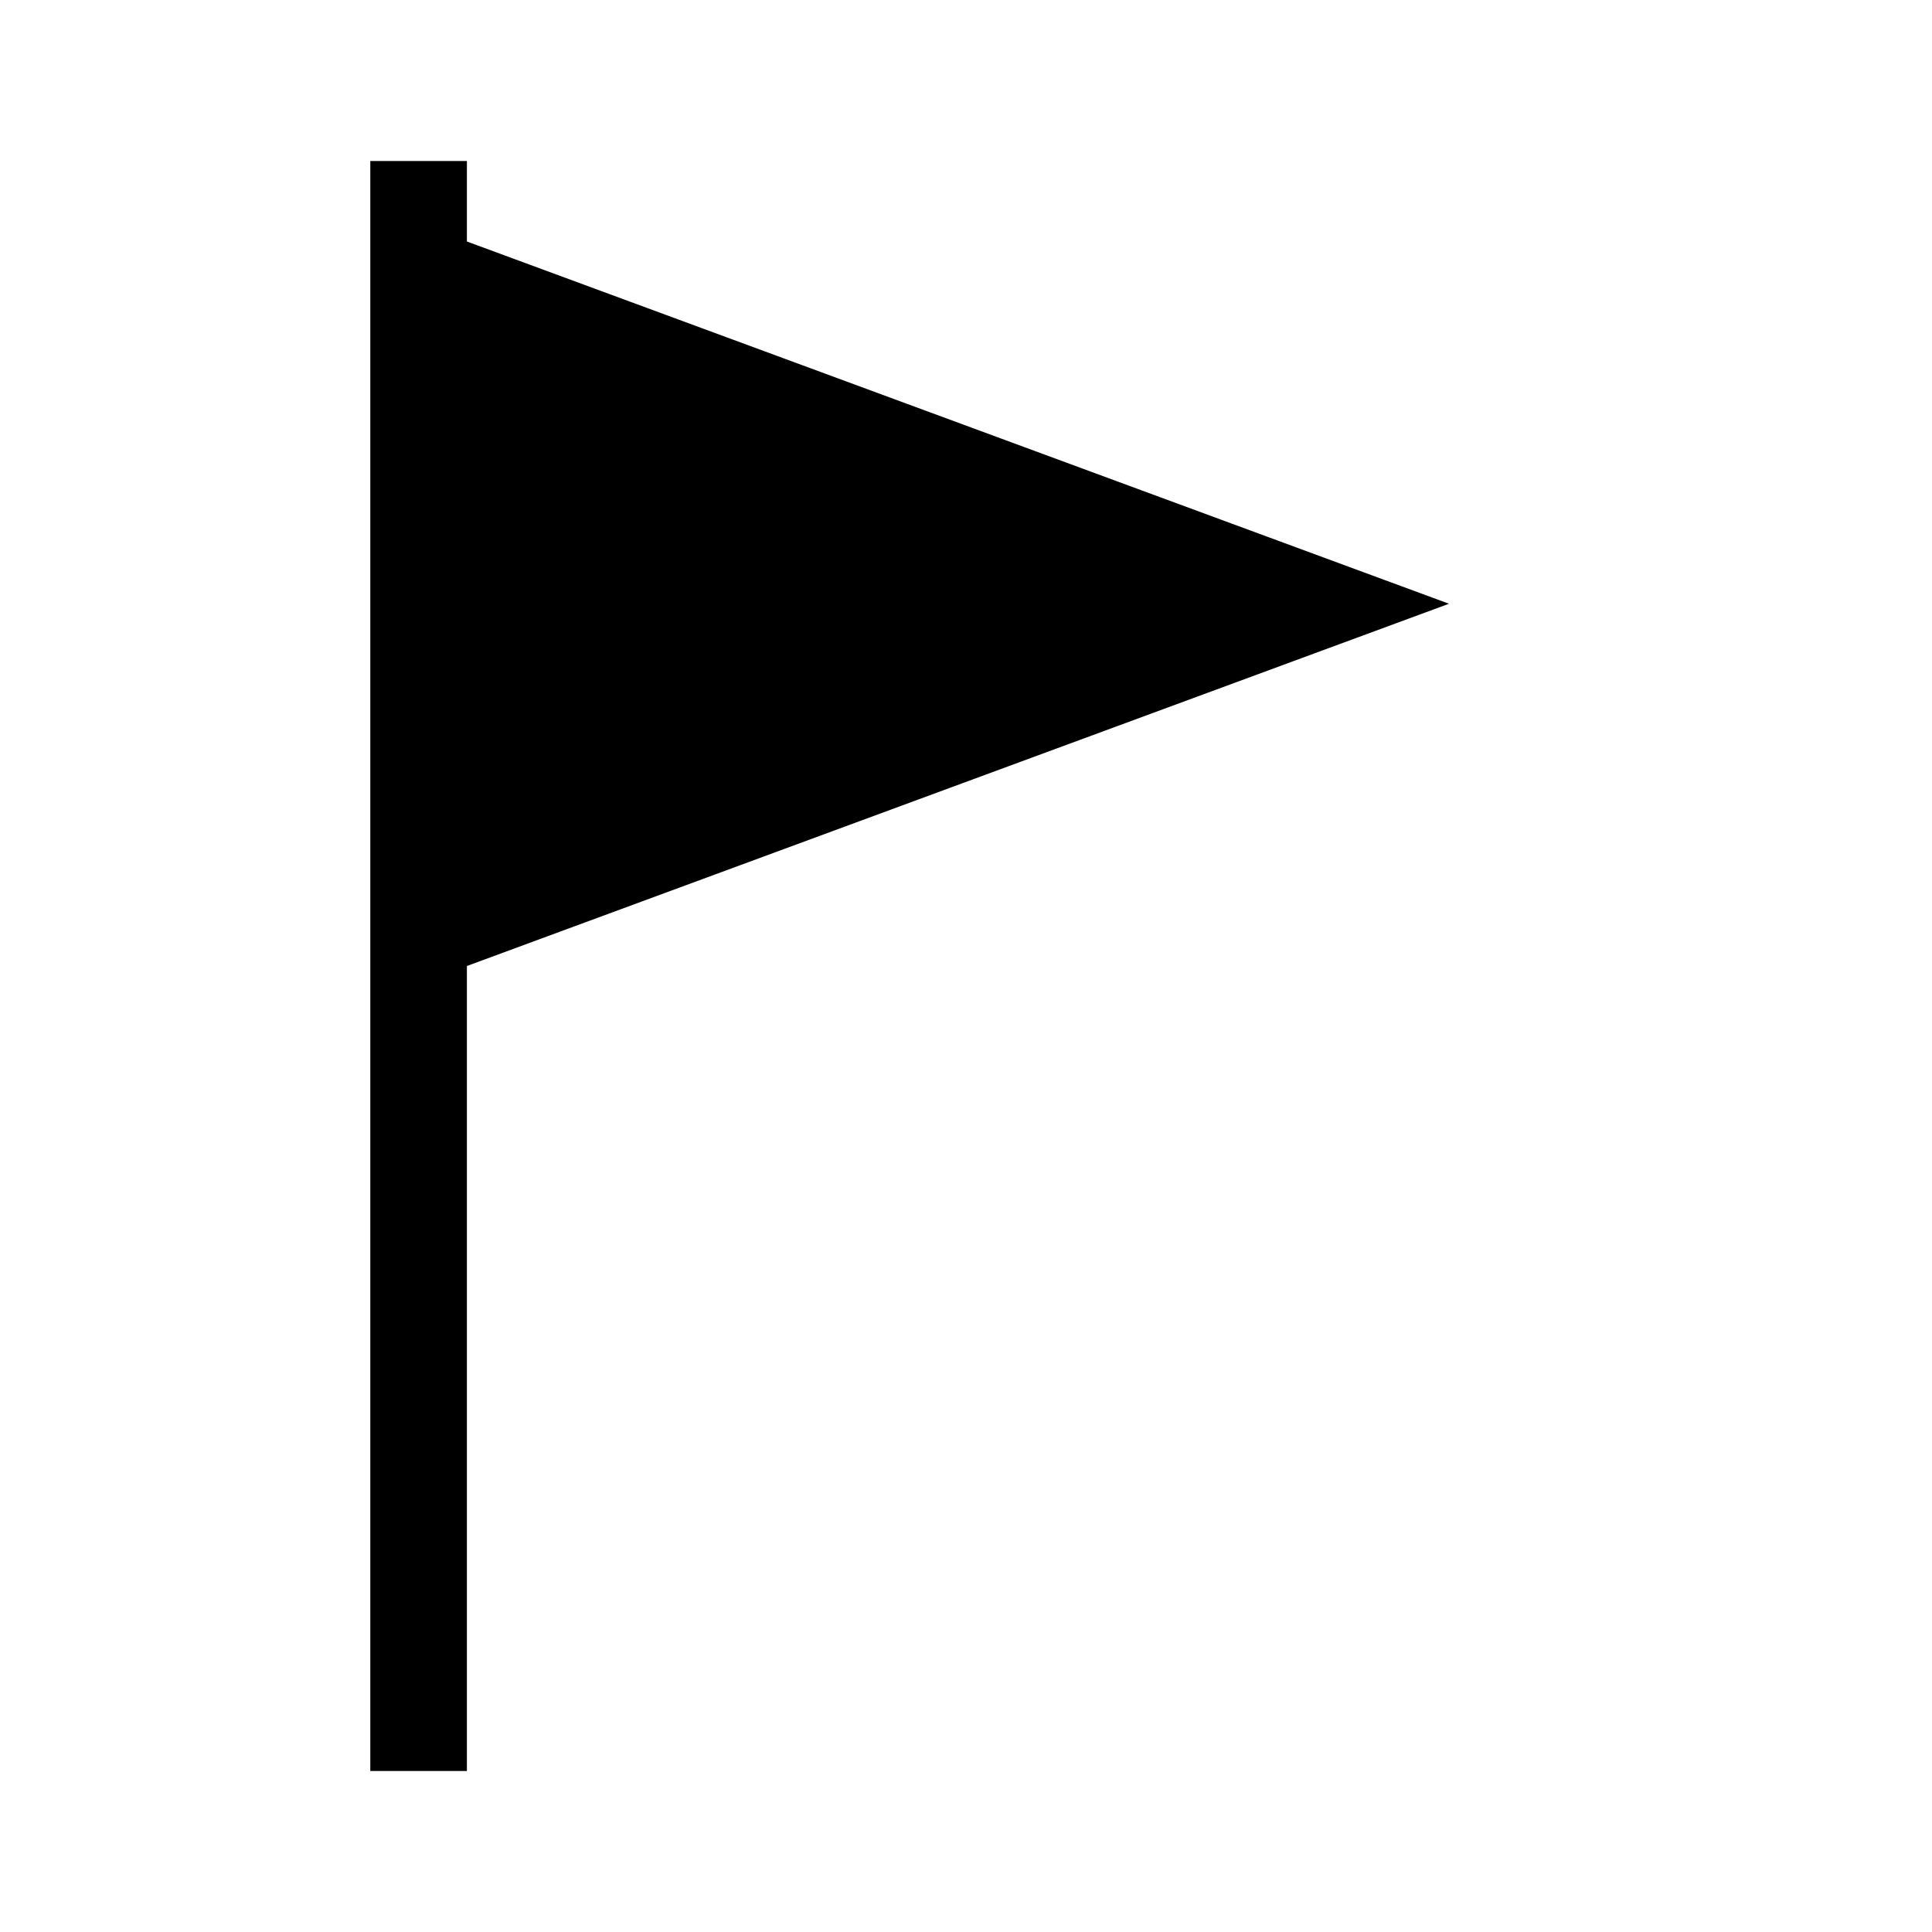
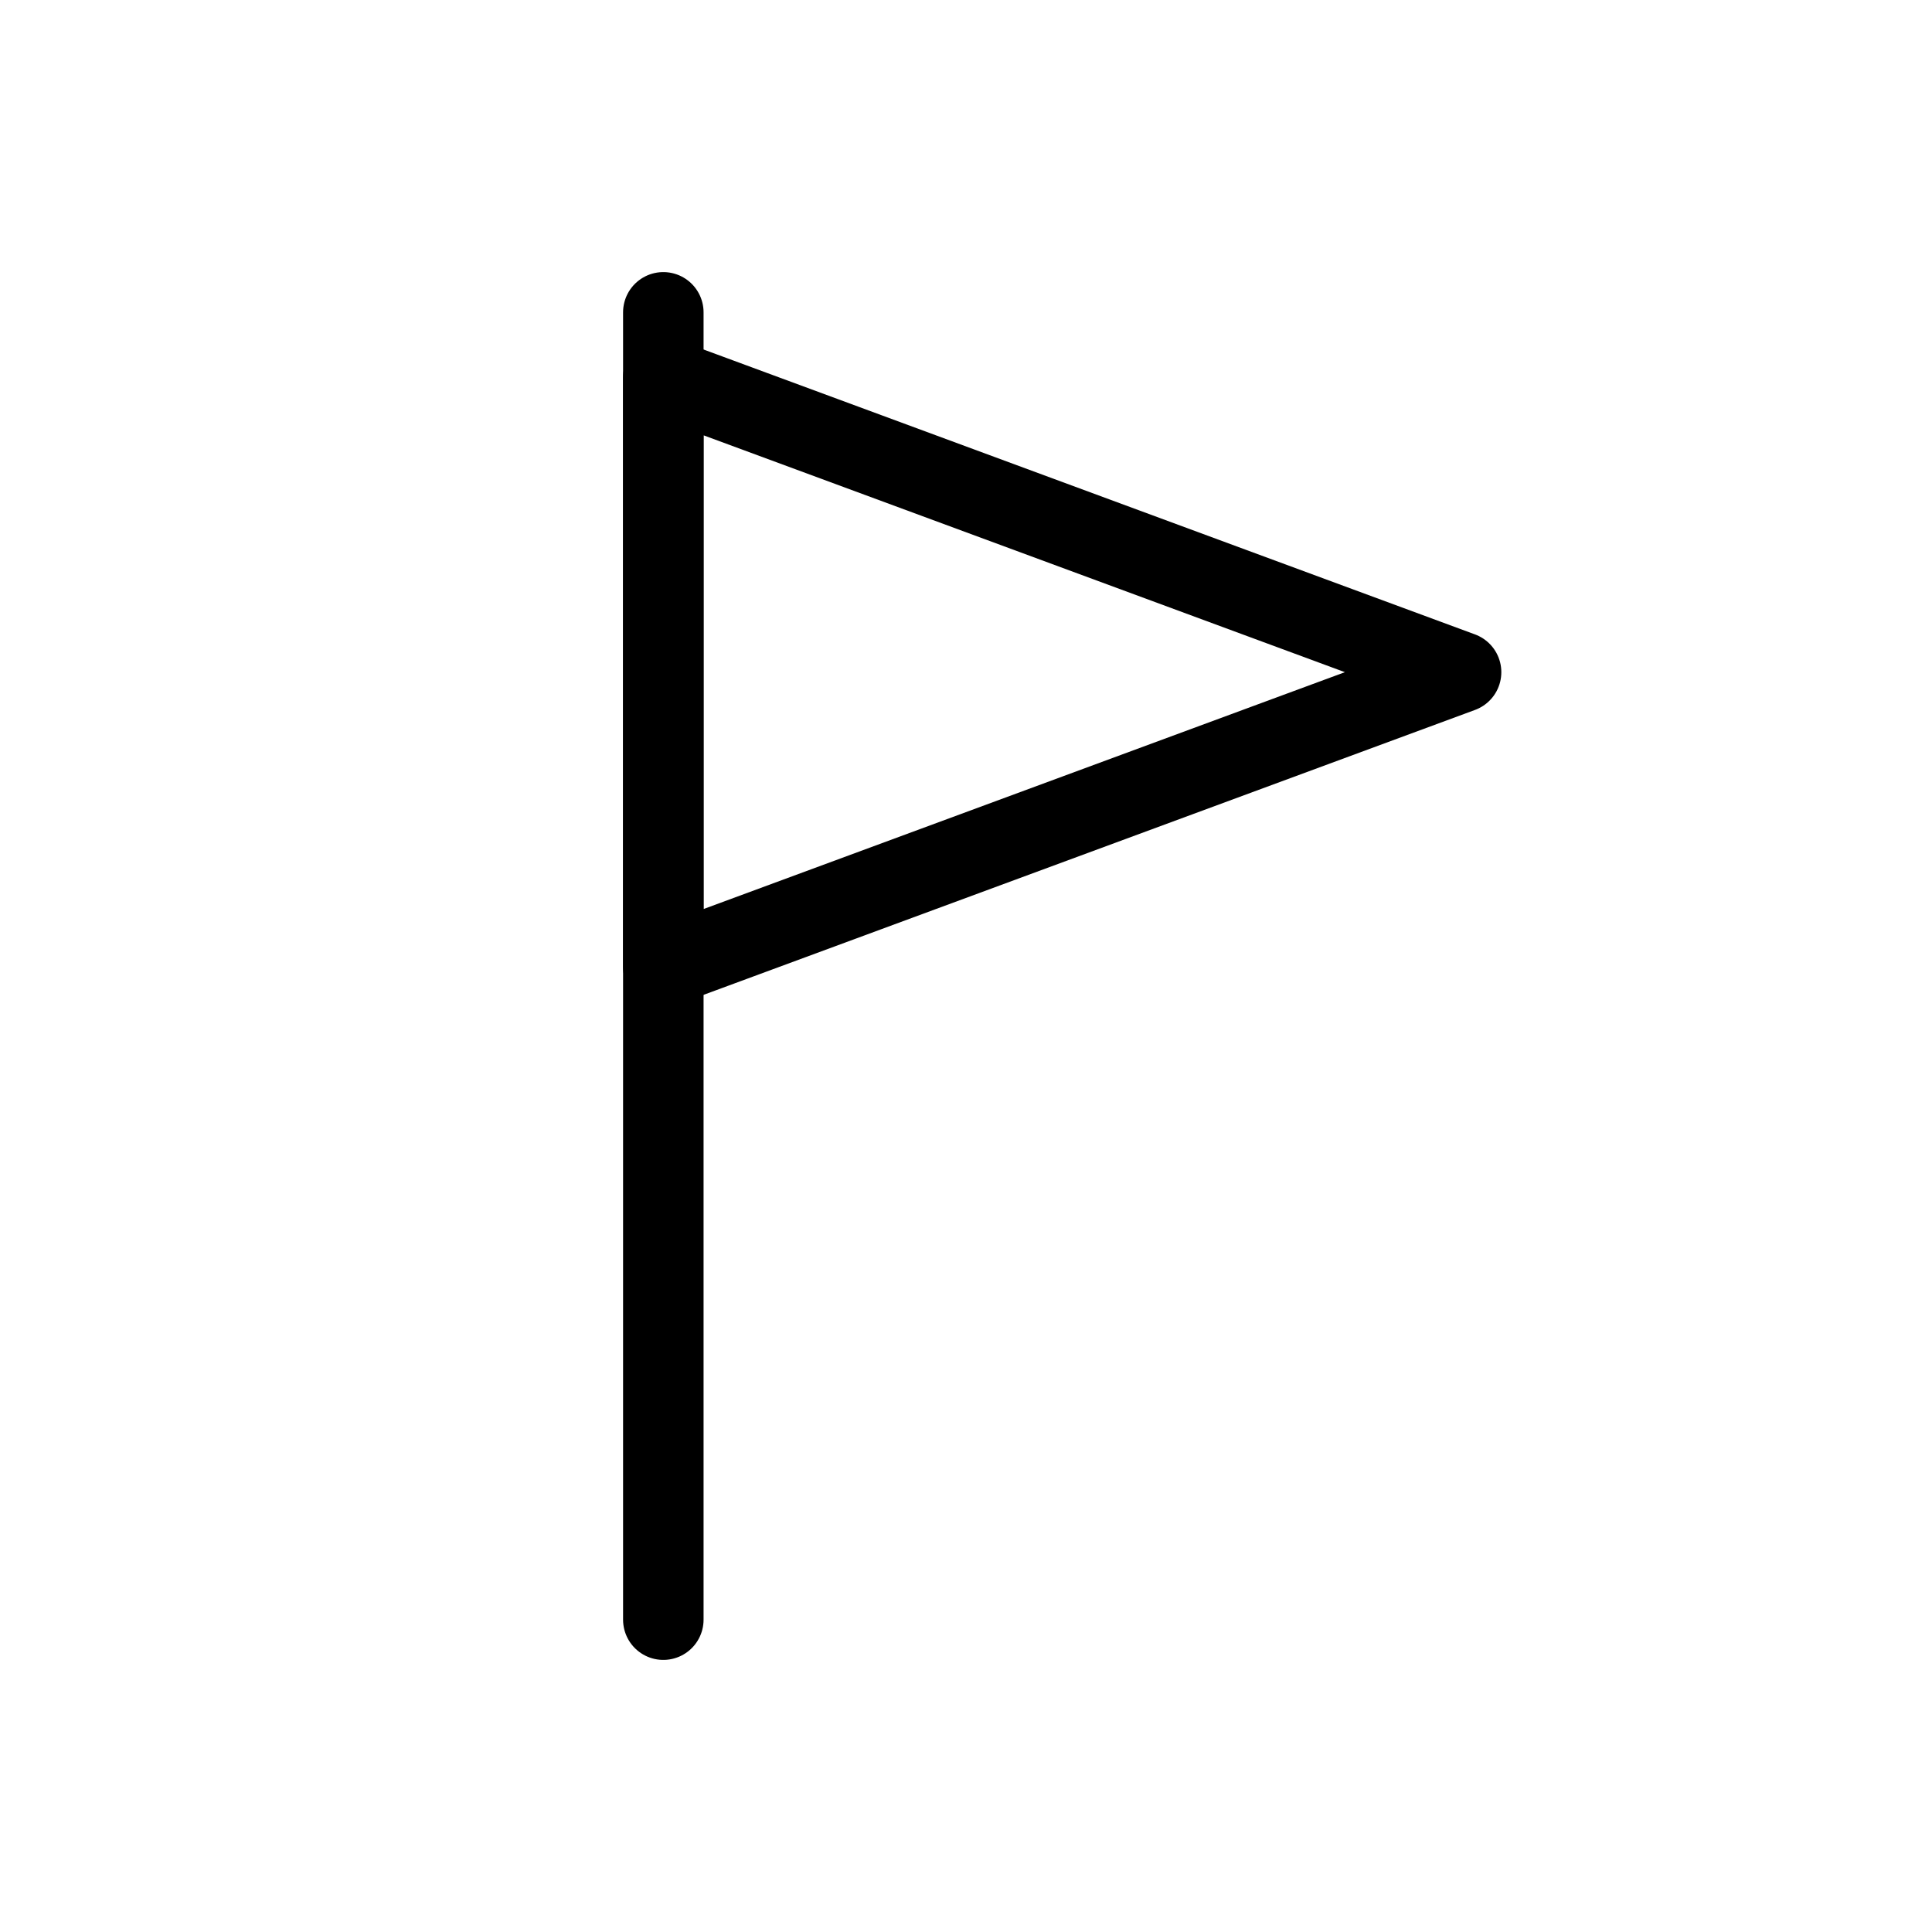
- <svg xmlns="http://www.w3.org/2000/svg" viewBox="0 0 24 24" fill="currentColor" aria-hidden="true">
-   <path d="M4.6,2h1.2v20h-1.2z M5.8,3l12.2,4.5-12.2,4.5z" />
+ <svg xmlns="http://www.w3.org/2000/svg" id="Layer_1" version="1.1" viewBox="0 0 24 24">
+   <defs>
+     <style>
+       .st0 {
+         fill: none;
+         stroke: #000;
+         stroke-linecap: round;
+         stroke-linejoin: round;
+       }
+     </style>
+   </defs>
+   <path class="st0" d="M8.24,4.69l9.91,3.66-9.91,3.66v-7.31Z" />
+   <line class="st0" x1="8.24" y1="20.12" x2="8.24" y2="3.88" />
</svg>
